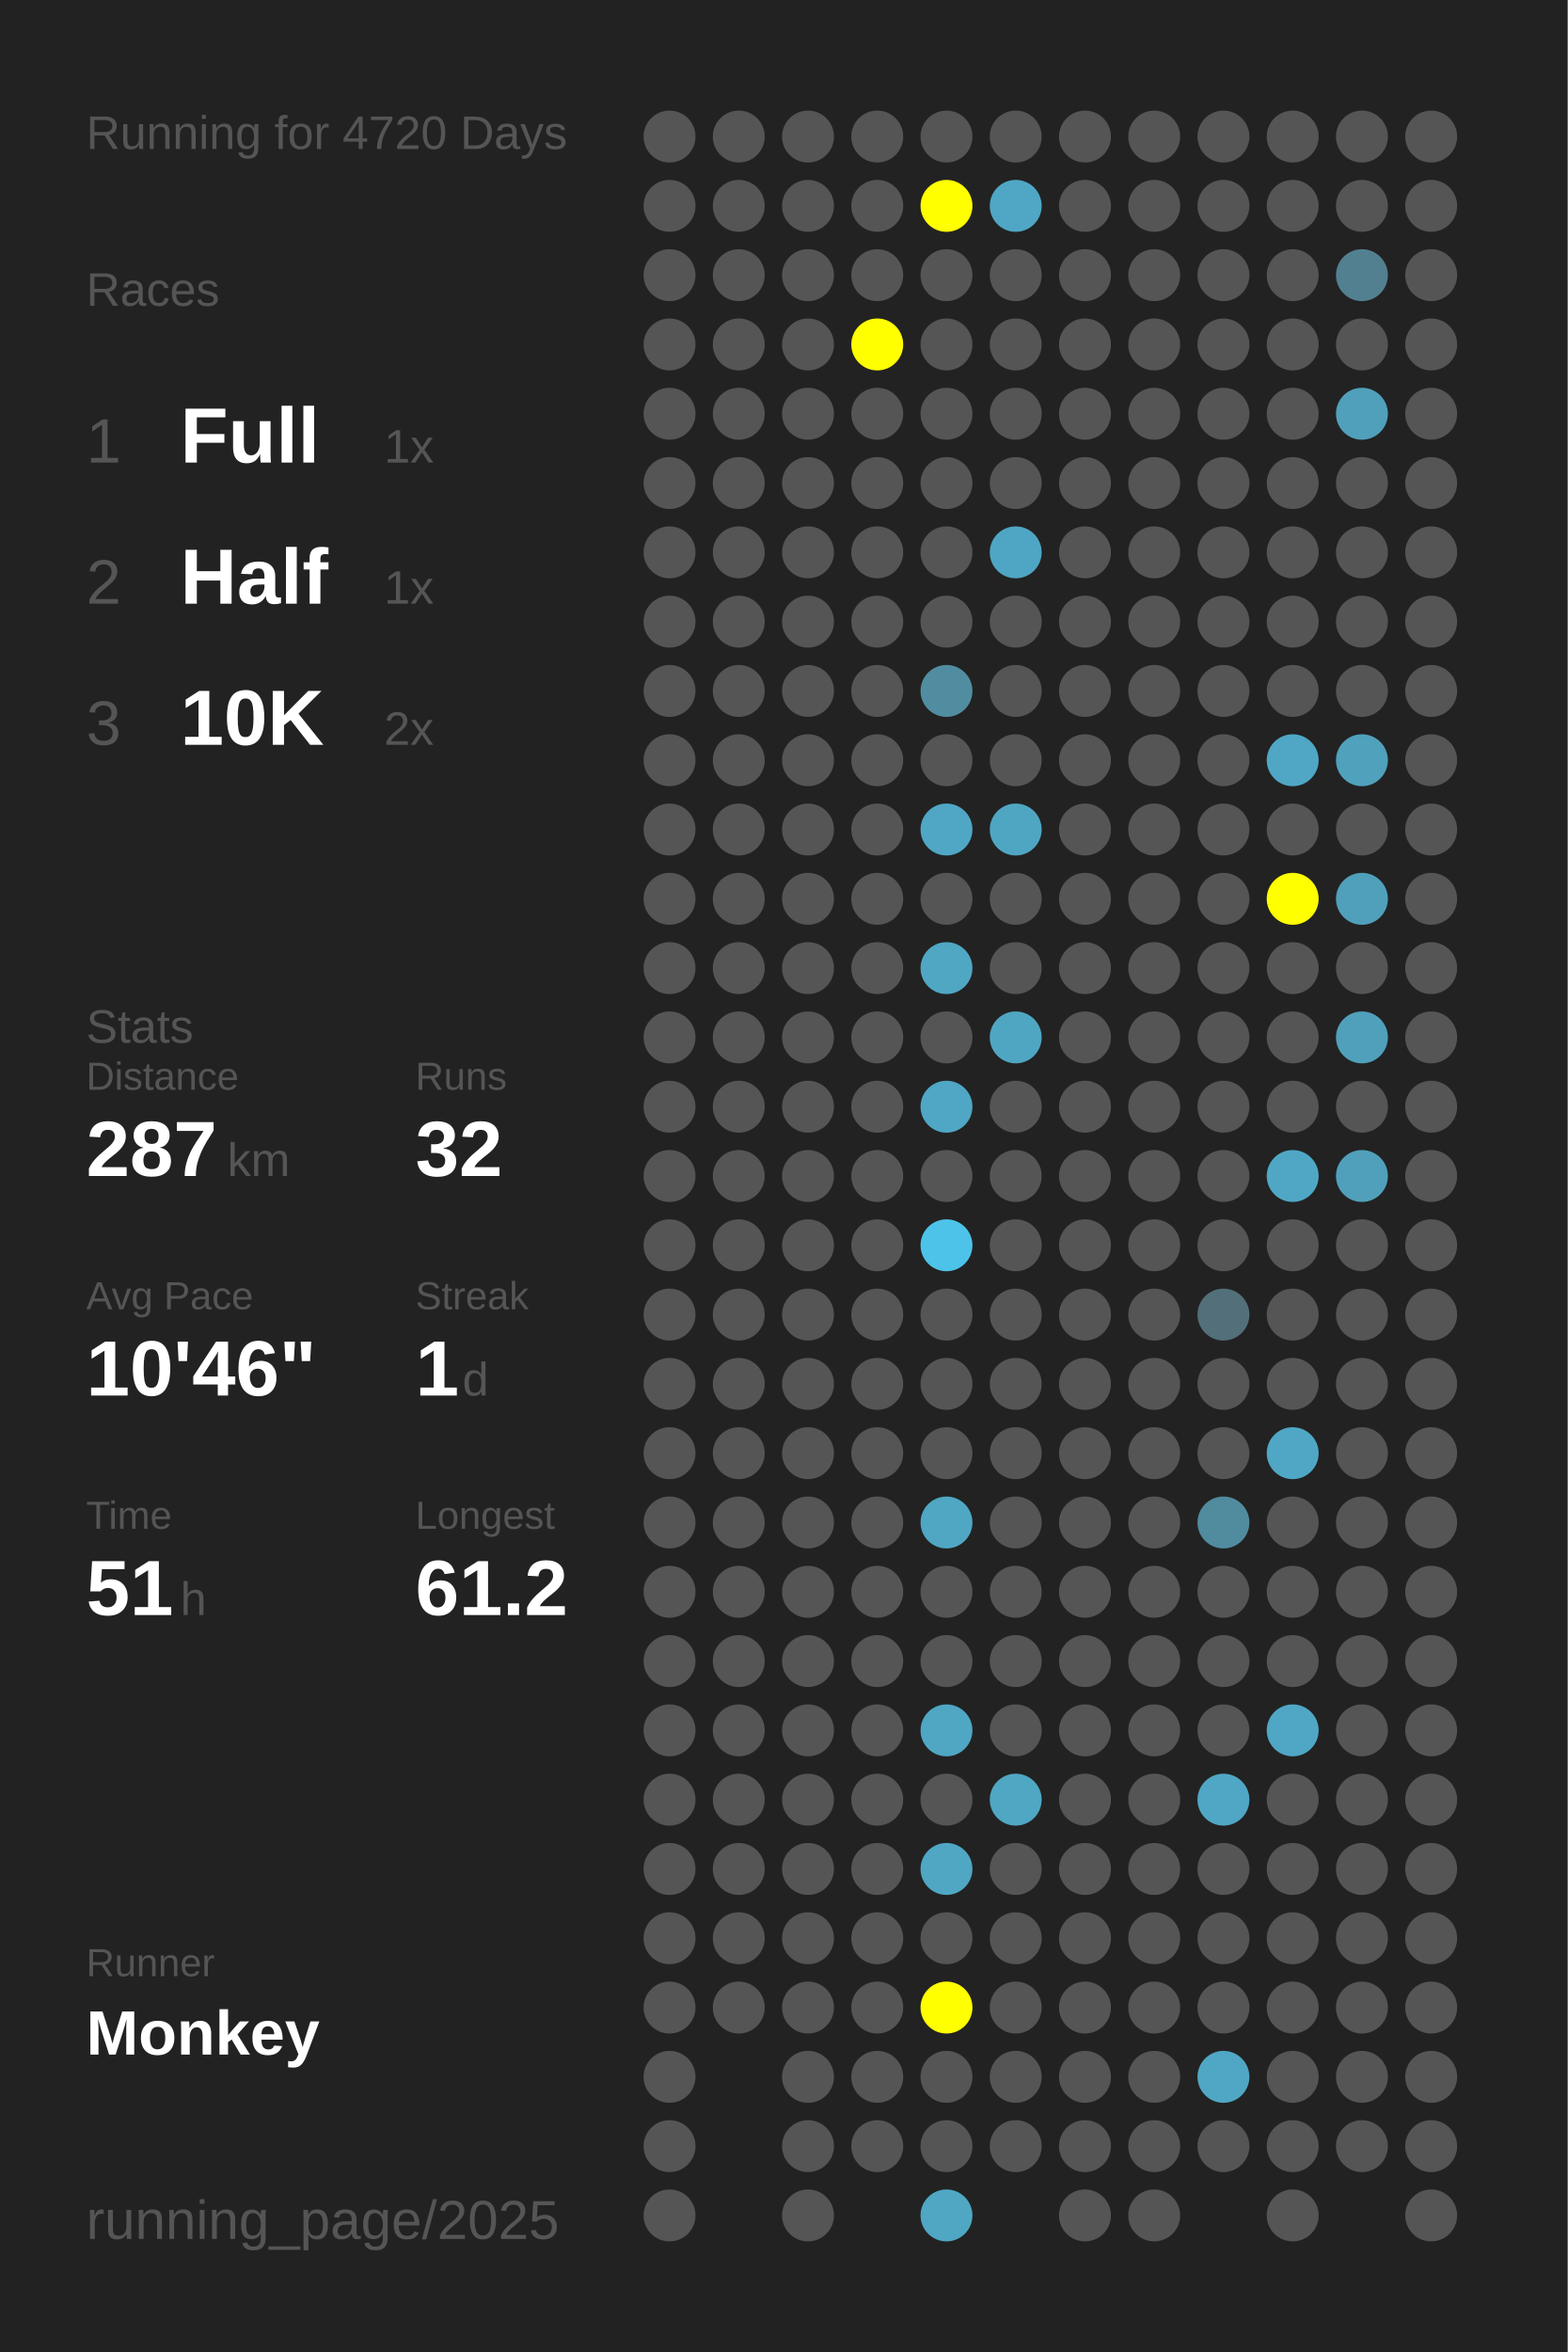
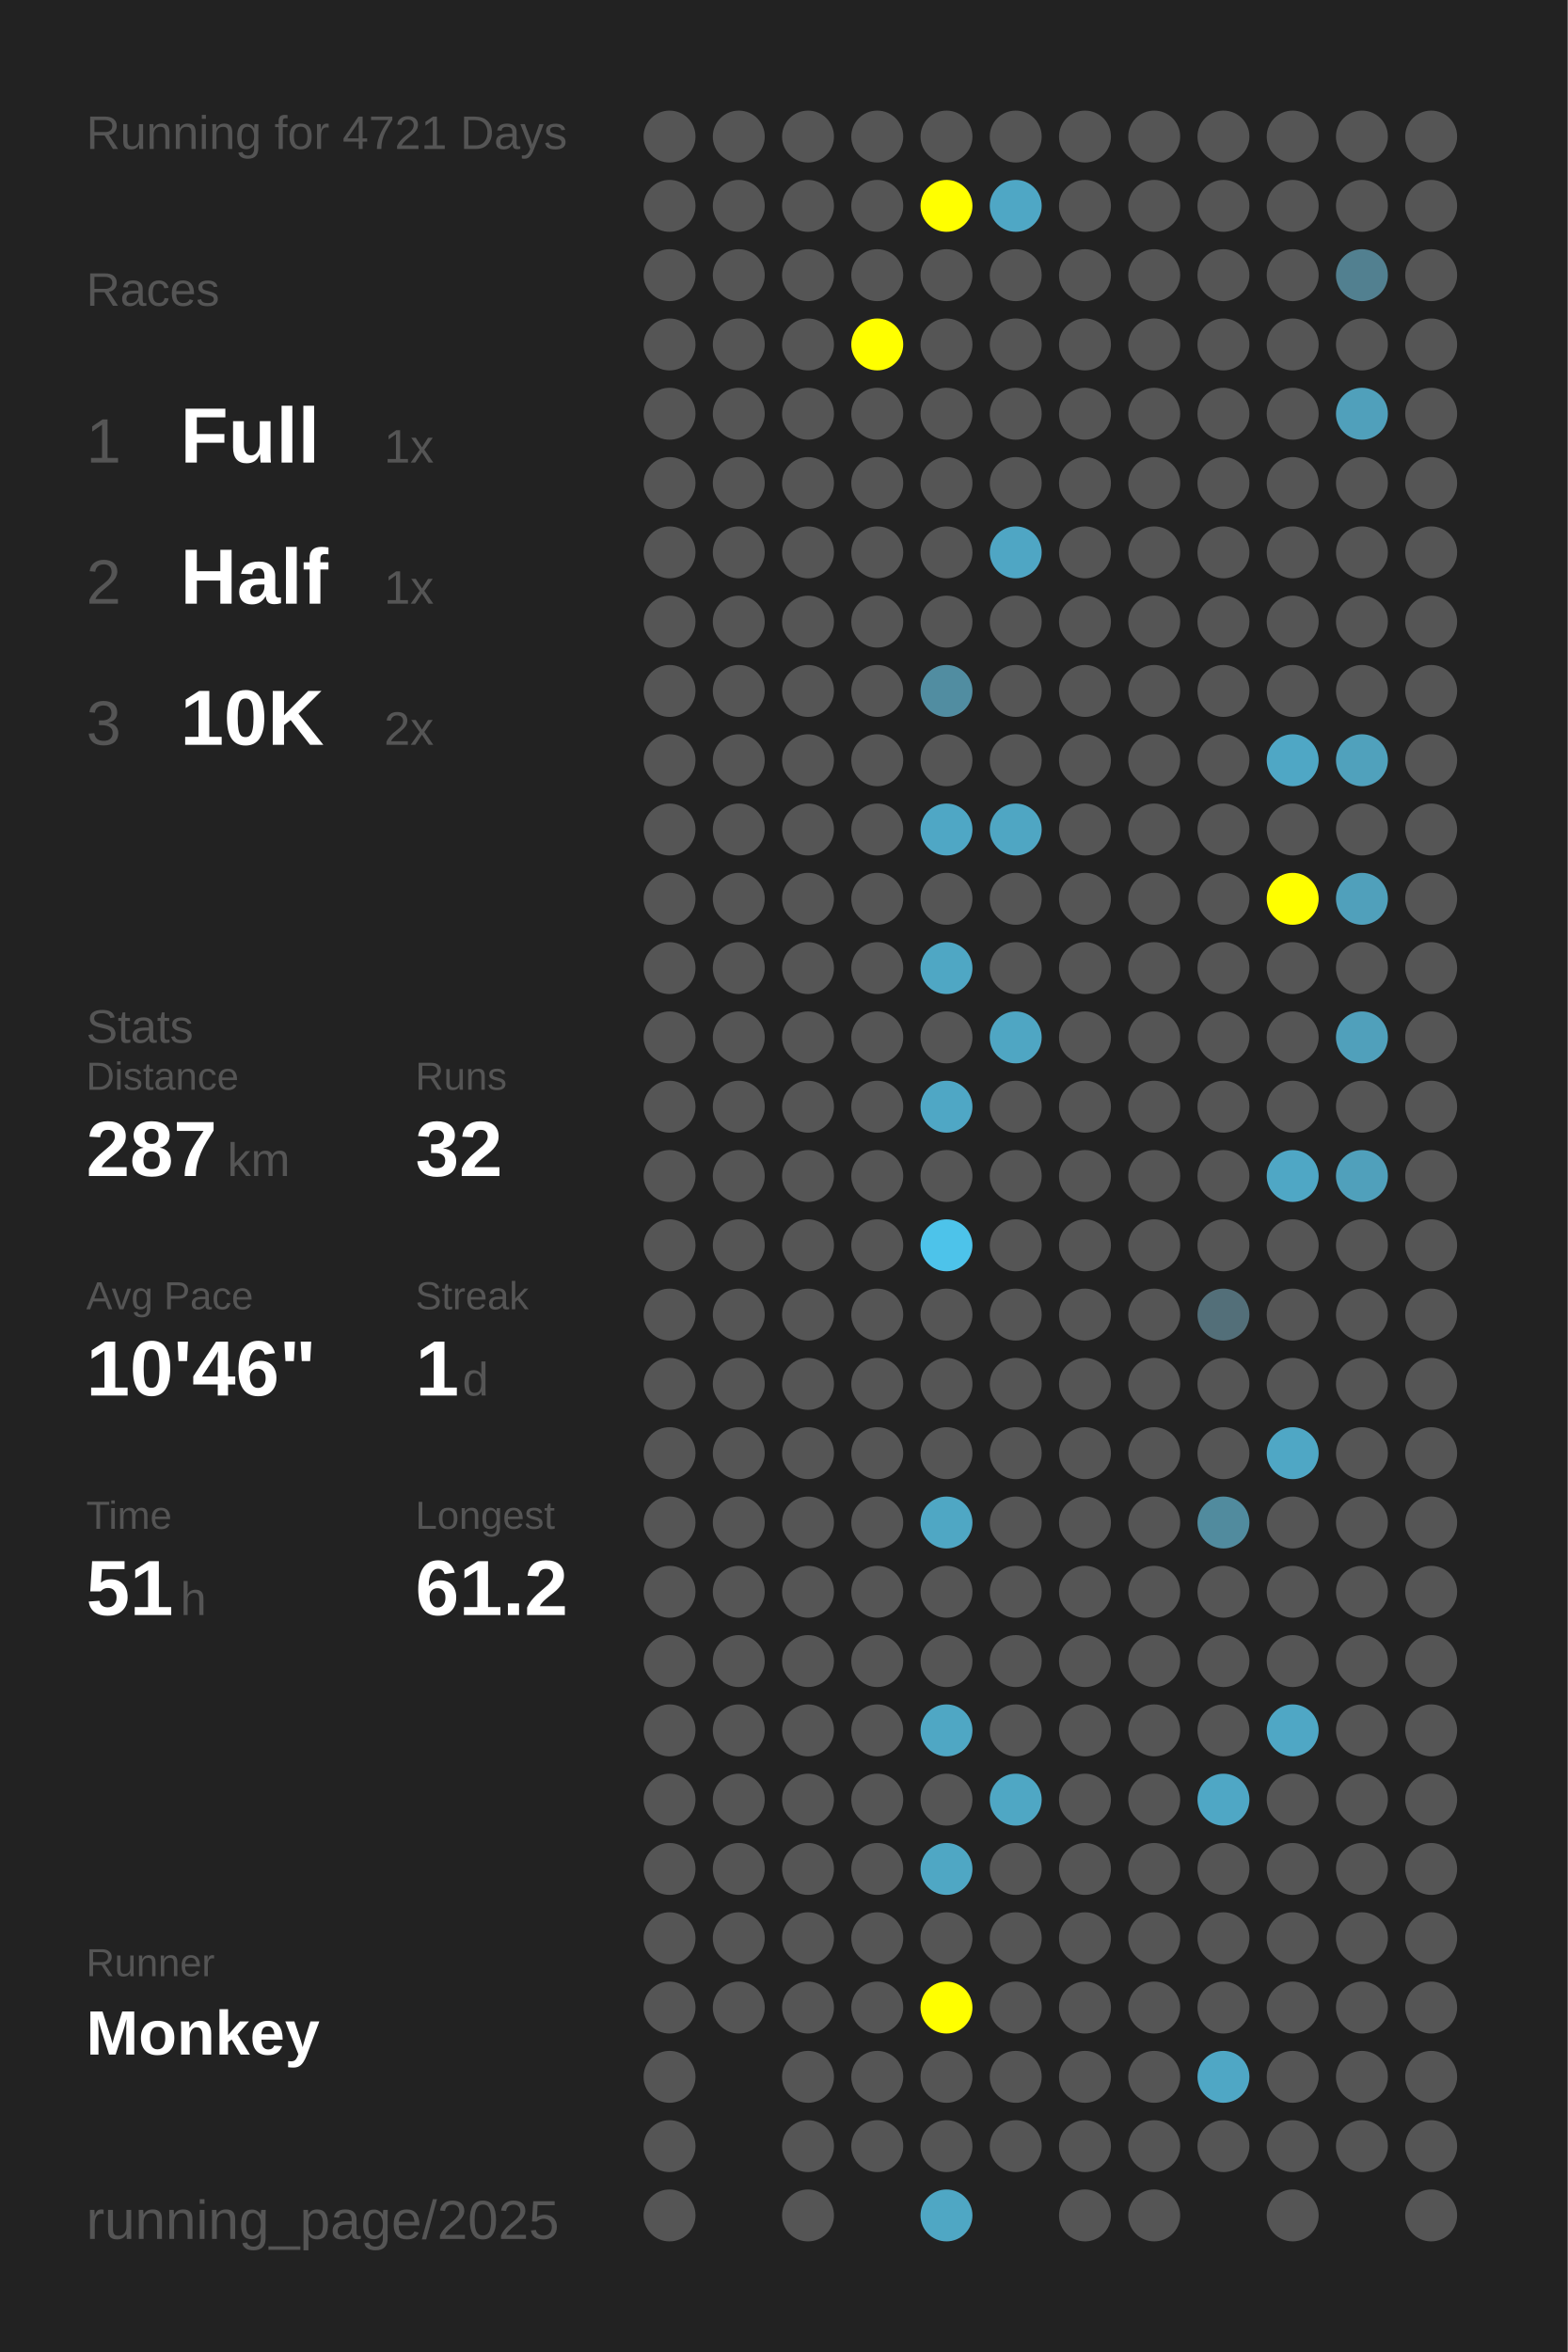
<svg xmlns="http://www.w3.org/2000/svg" baseProfile="full" height="300mm" version="1.1" viewBox="0,0,200,300" width="200mm">
  <defs />
  <rect fill="#222222" height="300" width="200" x="0" y="0" />
-   <text fill="#555555" style="font-size:6px; font-family:Arial;" x="11" y="19">Running for 4720 Days</text>
+   <text fill="#555555" style="font-size:6px; font-family:Arial;" x="11" y="19">Running for 4721 Days</text>
  <text fill="#555555" style="font-size:6px; font-family:Arial;" x="11" y="39">Races</text>
  <text fill="#555555" style="font-size:8px; font-family:Arial;" x="11" y="59">1</text>
  <text fill="#FFFFFF" style="font-size:10px; font-family:Arial; font-weight:bold;" x="23" y="59">Full</text>
  <text fill="#555555" style="font-size:6px; font-family:Arial;" x="49" y="59">1x</text>
  <text fill="#555555" style="font-size:8px; font-family:Arial;" x="11" y="77">2</text>
  <text fill="#FFFFFF" style="font-size:10px; font-family:Arial; font-weight:bold;" x="23" y="77">Half</text>
  <text fill="#555555" style="font-size:6px; font-family:Arial;" x="49" y="77">1x</text>
  <text fill="#555555" style="font-size:8px; font-family:Arial;" x="11" y="95">3</text>
  <text fill="#FFFFFF" style="font-size:10px; font-family:Arial; font-weight:bold;" x="23" y="95">10K</text>
  <text fill="#555555" style="font-size:6px; font-family:Arial;" x="49" y="95">2x</text>
  <text fill="#555555" style="font-size:6px; font-family:Arial;" x="11" y="133">Stats</text>
  <text fill="#555555" style="font-size:5px; font-family:Arial;" x="11" y="139">Distance</text>
  <text fill="#FFFFFF" style="font-size:10px; font-family:Arial; font-weight:bold;" x="11" y="150">287</text>
  <text fill="#555555" style="font-size:6px; font-family:Arial;" x="29" y="150">km</text>
  <text fill="#555555" style="font-size:5px; font-family:Arial;" x="53" y="139">Runs</text>
  <text fill="#FFFFFF" style="font-size:10px; font-family:Arial; font-weight:bold;" x="53" y="150">32</text>
  <text fill="#555555" style="font-size:5px; font-family:Arial;" x="11" y="167">Avg Pace</text>
  <text fill="#FFFFFF" style="font-size:10px; font-family:Arial; font-weight:bold;" x="11" y="178">10'46"</text>
  <text fill="#555555" style="font-size:5px; font-family:Arial;" x="53" y="167">Streak</text>
  <text fill="#FFFFFF" style="font-size:10px; font-family:Arial; font-weight:bold;" x="53" y="178">1</text>
  <text fill="#555555" style="font-size:6px; font-family:Arial;" x="59" y="178">d</text>
  <text fill="#555555" style="font-size:5px; font-family:Arial;" x="11" y="195">Time</text>
  <text fill="#FFFFFF" style="font-size:10px; font-family:Arial; font-weight:bold;" x="11" y="206">51</text>
  <text fill="#555555" style="font-size:6px; font-family:Arial;" x="23" y="206">h</text>
  <text fill="#555555" style="font-size:5px; font-family:Arial;" x="53" y="195">Longest</text>
  <text fill="#FFFFFF" style="font-size:10px; font-family:Arial; font-weight:bold;" x="53" y="206">61.2</text>
  <text fill="#555555" style="font-size:5px; font-family:Arial;" x="11" y="252.065">Runner</text>
  <text fill="#FFFFFF" style="font-size:8px; font-family:Arial; font-weight:bold;" x="11" y="262.065">Monkey</text>
  <text fill="#555555" style="font-size:7px; font-family:Arial;" x="11" y="285.581">running_page/2025</text>
  <circle cx="85.417" cy="17.419" fill="#555555" r="3.312" />
  <circle cx="85.417" cy="26.258" fill="#555555" r="3.312" />
  <circle cx="85.417" cy="35.097" fill="#555555" r="3.312" />
  <circle cx="85.417" cy="43.935" fill="#555555" r="3.312" />
  <circle cx="85.417" cy="52.774" fill="#555555" r="3.312" />
  <circle cx="85.417" cy="61.613" fill="#555555" r="3.312" />
  <circle cx="85.417" cy="70.452" fill="#555555" r="3.312" />
  <circle cx="85.417" cy="79.29" fill="#555555" r="3.312" />
  <circle cx="85.417" cy="88.129" fill="#555555" r="3.312" />
  <circle cx="85.417" cy="96.968" fill="#555555" r="3.312" />
  <circle cx="85.417" cy="105.806" fill="#555555" r="3.312" />
  <circle cx="85.417" cy="114.645" fill="#555555" r="3.312" />
  <circle cx="85.417" cy="123.484" fill="#555555" r="3.312" />
  <circle cx="85.417" cy="132.323" fill="#555555" r="3.312" />
  <circle cx="85.417" cy="141.161" fill="#555555" r="3.312" />
  <circle cx="85.417" cy="150" fill="#555555" r="3.312" />
  <circle cx="85.417" cy="158.839" fill="#555555" r="3.312" />
  <circle cx="85.417" cy="167.677" fill="#555555" r="3.312" />
  <circle cx="85.417" cy="176.516" fill="#555555" r="3.312" />
  <circle cx="85.417" cy="185.355" fill="#555555" r="3.312" />
  <circle cx="85.417" cy="194.194" fill="#555555" r="3.312" />
  <circle cx="85.417" cy="203.032" fill="#555555" r="3.312" />
  <circle cx="85.417" cy="211.871" fill="#555555" r="3.312" />
  <circle cx="85.417" cy="220.71" fill="#555555" r="3.312" />
  <circle cx="85.417" cy="229.548" fill="#555555" r="3.312" />
  <circle cx="85.417" cy="238.387" fill="#555555" r="3.312" />
  <circle cx="85.417" cy="247.226" fill="#555555" r="3.312" />
  <circle cx="85.417" cy="256.065" fill="#555555" r="3.312" />
  <circle cx="85.417" cy="264.903" fill="#555555" r="3.312" />
  <circle cx="85.417" cy="273.742" fill="#555555" r="3.312" />
  <circle cx="85.417" cy="282.581" fill="#555555" r="3.312" />
  <circle cx="94.25" cy="17.419" fill="#555555" r="3.312" />
  <circle cx="94.25" cy="26.258" fill="#555555" r="3.312" />
  <circle cx="94.25" cy="35.097" fill="#555555" r="3.312" />
  <circle cx="94.25" cy="43.935" fill="#555555" r="3.312" />
  <circle cx="94.25" cy="52.774" fill="#555555" r="3.312" />
  <circle cx="94.25" cy="61.613" fill="#555555" r="3.312" />
  <circle cx="94.25" cy="70.452" fill="#555555" r="3.312" />
  <circle cx="94.25" cy="79.29" fill="#555555" r="3.312" />
  <circle cx="94.25" cy="88.129" fill="#555555" r="3.312" />
  <circle cx="94.25" cy="96.968" fill="#555555" r="3.312" />
  <circle cx="94.25" cy="105.806" fill="#555555" r="3.312" />
  <circle cx="94.25" cy="114.645" fill="#555555" r="3.312" />
  <circle cx="94.25" cy="123.484" fill="#555555" r="3.312" />
  <circle cx="94.25" cy="132.323" fill="#555555" r="3.312" />
  <circle cx="94.25" cy="141.161" fill="#555555" r="3.312" />
  <circle cx="94.25" cy="150" fill="#555555" r="3.312" />
  <circle cx="94.25" cy="158.839" fill="#555555" r="3.312" />
  <circle cx="94.25" cy="167.677" fill="#555555" r="3.312" />
  <circle cx="94.25" cy="176.516" fill="#555555" r="3.312" />
  <circle cx="94.25" cy="185.355" fill="#555555" r="3.312" />
  <circle cx="94.25" cy="194.194" fill="#555555" r="3.312" />
  <circle cx="94.25" cy="203.032" fill="#555555" r="3.312" />
  <circle cx="94.25" cy="211.871" fill="#555555" r="3.312" />
  <circle cx="94.25" cy="220.71" fill="#555555" r="3.312" />
  <circle cx="94.25" cy="229.548" fill="#555555" r="3.312" />
  <circle cx="94.25" cy="238.387" fill="#555555" r="3.312" />
  <circle cx="94.25" cy="247.226" fill="#555555" r="3.312" />
  <circle cx="94.25" cy="256.065" fill="#555555" r="3.312" />
  <circle cx="103.083" cy="17.419" fill="#555555" r="3.312" />
  <circle cx="103.083" cy="26.258" fill="#555555" r="3.312" />
  <circle cx="103.083" cy="35.097" fill="#555555" r="3.312" />
  <circle cx="103.083" cy="43.935" fill="#555555" r="3.312" />
  <circle cx="103.083" cy="52.774" fill="#555555" r="3.312" />
  <circle cx="103.083" cy="61.613" fill="#555555" r="3.312" />
  <circle cx="103.083" cy="70.452" fill="#555555" r="3.312" />
  <circle cx="103.083" cy="79.29" fill="#555555" r="3.312" />
  <circle cx="103.083" cy="88.129" fill="#555555" r="3.312" />
  <circle cx="103.083" cy="96.968" fill="#555555" r="3.312" />
  <circle cx="103.083" cy="105.806" fill="#555555" r="3.312" />
  <circle cx="103.083" cy="114.645" fill="#555555" r="3.312" />
  <circle cx="103.083" cy="123.484" fill="#555555" r="3.312" />
  <circle cx="103.083" cy="132.323" fill="#555555" r="3.312" />
  <circle cx="103.083" cy="141.161" fill="#555555" r="3.312" />
  <circle cx="103.083" cy="150" fill="#555555" r="3.312" />
  <circle cx="103.083" cy="158.839" fill="#555555" r="3.312" />
  <circle cx="103.083" cy="167.677" fill="#555555" r="3.312" />
  <circle cx="103.083" cy="176.516" fill="#555555" r="3.312" />
  <circle cx="103.083" cy="185.355" fill="#555555" r="3.312" />
  <circle cx="103.083" cy="194.194" fill="#555555" r="3.312" />
  <circle cx="103.083" cy="203.032" fill="#555555" r="3.312" />
  <circle cx="103.083" cy="211.871" fill="#555555" r="3.312" />
  <circle cx="103.083" cy="220.71" fill="#555555" r="3.312" />
  <circle cx="103.083" cy="229.548" fill="#555555" r="3.312" />
  <circle cx="103.083" cy="238.387" fill="#555555" r="3.312" />
  <circle cx="103.083" cy="247.226" fill="#555555" r="3.312" />
  <circle cx="103.083" cy="256.065" fill="#555555" r="3.312" />
  <circle cx="103.083" cy="264.903" fill="#555555" r="3.312" />
  <circle cx="103.083" cy="273.742" fill="#555555" r="3.312" />
  <circle cx="103.083" cy="282.581" fill="#555555" r="3.312" />
  <circle cx="111.917" cy="17.419" fill="#555555" r="3.312" />
  <circle cx="111.917" cy="26.258" fill="#555555" r="3.312" />
  <circle cx="111.917" cy="35.097" fill="#555555" r="3.312" />
  <circle cx="111.917" cy="43.935" fill="#FFFF00" r="3.312" />
  <circle cx="111.917" cy="52.774" fill="#555555" r="3.312" />
  <circle cx="111.917" cy="61.613" fill="#555555" r="3.312" />
  <circle cx="111.917" cy="70.452" fill="#555555" r="3.312" />
  <circle cx="111.917" cy="79.29" fill="#555555" r="3.312" />
  <circle cx="111.917" cy="88.129" fill="#555555" r="3.312" />
  <circle cx="111.917" cy="96.968" fill="#555555" r="3.312" />
  <circle cx="111.917" cy="105.806" fill="#555555" r="3.312" />
  <circle cx="111.917" cy="114.645" fill="#555555" r="3.312" />
  <circle cx="111.917" cy="123.484" fill="#555555" r="3.312" />
  <circle cx="111.917" cy="132.323" fill="#555555" r="3.312" />
  <circle cx="111.917" cy="141.161" fill="#555555" r="3.312" />
  <circle cx="111.917" cy="150" fill="#555555" r="3.312" />
  <circle cx="111.917" cy="158.839" fill="#555555" r="3.312" />
  <circle cx="111.917" cy="167.677" fill="#555555" r="3.312" />
  <circle cx="111.917" cy="176.516" fill="#555555" r="3.312" />
  <circle cx="111.917" cy="185.355" fill="#555555" r="3.312" />
  <circle cx="111.917" cy="194.194" fill="#555555" r="3.312" />
  <circle cx="111.917" cy="203.032" fill="#555555" r="3.312" />
  <circle cx="111.917" cy="211.871" fill="#555555" r="3.312" />
  <circle cx="111.917" cy="220.71" fill="#555555" r="3.312" />
  <circle cx="111.917" cy="229.548" fill="#555555" r="3.312" />
  <circle cx="111.917" cy="238.387" fill="#555555" r="3.312" />
  <circle cx="111.917" cy="247.226" fill="#555555" r="3.312" />
  <circle cx="111.917" cy="256.065" fill="#555555" r="3.312" />
  <circle cx="111.917" cy="264.903" fill="#555555" r="3.312" />
  <circle cx="111.917" cy="273.742" fill="#555555" r="3.312" />
  <circle cx="120.75" cy="17.419" fill="#555555" r="3.312" />
  <circle cx="120.75" cy="26.258" fill="#FFFF00" r="3.312" />
  <circle cx="120.75" cy="35.097" fill="#555555" r="3.312" />
  <circle cx="120.75" cy="43.935" fill="#555555" r="3.312" />
  <circle cx="120.75" cy="52.774" fill="#555555" r="3.312" />
  <circle cx="120.75" cy="61.613" fill="#555555" r="3.312" />
  <circle cx="120.75" cy="70.452" fill="#555555" r="3.312" />
  <circle cx="120.75" cy="79.29" fill="#555555" r="3.312" />
  <circle cx="120.75" cy="88.129" fill="#518da1" r="3.312" />
  <circle cx="120.75" cy="96.968" fill="#555555" r="3.312" />
  <circle cx="120.75" cy="105.806" fill="#4fa7c5" r="3.312" />
  <circle cx="120.75" cy="114.645" fill="#555555" r="3.312" />
  <circle cx="120.75" cy="123.484" fill="#4fa7c4" r="3.312" />
  <circle cx="120.75" cy="132.323" fill="#555555" r="3.312" />
  <circle cx="120.75" cy="141.161" fill="#4fa7c5" r="3.312" />
  <circle cx="120.75" cy="150" fill="#555555" r="3.312" />
  <circle cx="120.75" cy="158.839" fill="#4dc3ea" r="3.312" />
  <circle cx="120.75" cy="167.677" fill="#555555" r="3.312" />
  <circle cx="120.75" cy="176.516" fill="#555555" r="3.312" />
  <circle cx="120.75" cy="185.355" fill="#555555" r="3.312" />
  <circle cx="120.75" cy="194.194" fill="#4fa7c4" r="3.312" />
  <circle cx="120.75" cy="203.032" fill="#555555" r="3.312" />
  <circle cx="120.75" cy="211.871" fill="#555555" r="3.312" />
  <circle cx="120.75" cy="220.71" fill="#4fa7c4" r="3.312" />
  <circle cx="120.75" cy="229.548" fill="#555555" r="3.312" />
  <circle cx="120.75" cy="238.387" fill="#4fa7c4" r="3.312" />
  <circle cx="120.75" cy="247.226" fill="#555555" r="3.312" />
  <circle cx="120.75" cy="256.065" fill="#FFFF00" r="3.312" />
  <circle cx="120.75" cy="264.903" fill="#555555" r="3.312" />
  <circle cx="120.75" cy="273.742" fill="#555555" r="3.312" />
  <circle cx="120.75" cy="282.581" fill="#4fa7c4" r="3.312" />
  <circle cx="129.583" cy="17.419" fill="#555555" r="3.312" />
  <circle cx="129.583" cy="26.258" fill="#4fa7c5" r="3.312" />
  <circle cx="129.583" cy="35.097" fill="#555555" r="3.312" />
  <circle cx="129.583" cy="43.935" fill="#555555" r="3.312" />
  <circle cx="129.583" cy="52.774" fill="#555555" r="3.312" />
  <circle cx="129.583" cy="61.613" fill="#555555" r="3.312" />
  <circle cx="129.583" cy="70.452" fill="#4fa6c4" r="3.312" />
  <circle cx="129.583" cy="79.29" fill="#555555" r="3.312" />
  <circle cx="129.583" cy="88.129" fill="#555555" r="3.312" />
  <circle cx="129.583" cy="96.968" fill="#555555" r="3.312" />
  <circle cx="129.583" cy="105.806" fill="#4fa6c3" r="3.312" />
  <circle cx="129.583" cy="114.645" fill="#555555" r="3.312" />
  <circle cx="129.583" cy="123.484" fill="#555555" r="3.312" />
  <circle cx="129.583" cy="132.323" fill="#4fa6c3" r="3.312" />
  <circle cx="129.583" cy="141.161" fill="#555555" r="3.312" />
  <circle cx="129.583" cy="150" fill="#555555" r="3.312" />
  <circle cx="129.583" cy="158.839" fill="#555555" r="3.312" />
  <circle cx="129.583" cy="167.677" fill="#555555" r="3.312" />
  <circle cx="129.583" cy="176.516" fill="#555555" r="3.312" />
  <circle cx="129.583" cy="185.355" fill="#555555" r="3.312" />
  <circle cx="129.583" cy="194.194" fill="#555555" r="3.312" />
  <circle cx="129.583" cy="203.032" fill="#555555" r="3.312" />
  <circle cx="129.583" cy="211.871" fill="#555555" r="3.312" />
  <circle cx="129.583" cy="220.71" fill="#555555" r="3.312" />
  <circle cx="129.583" cy="229.548" fill="#4fa7c4" r="3.312" />
  <circle cx="129.583" cy="238.387" fill="#555555" r="3.312" />
  <circle cx="129.583" cy="247.226" fill="#555555" r="3.312" />
  <circle cx="129.583" cy="256.065" fill="#555555" r="3.312" />
  <circle cx="129.583" cy="264.903" fill="#555555" r="3.312" />
  <circle cx="129.583" cy="273.742" fill="#555555" r="3.312" />
  <circle cx="138.417" cy="17.419" fill="#555555" r="3.312" />
  <circle cx="138.417" cy="26.258" fill="#555555" r="3.312" />
  <circle cx="138.417" cy="35.097" fill="#555555" r="3.312" />
  <circle cx="138.417" cy="43.935" fill="#555555" r="3.312" />
  <circle cx="138.417" cy="52.774" fill="#555555" r="3.312" />
  <circle cx="138.417" cy="61.613" fill="#555555" r="3.312" />
  <circle cx="138.417" cy="70.452" fill="#555555" r="3.312" />
  <circle cx="138.417" cy="79.29" fill="#555555" r="3.312" />
  <circle cx="138.417" cy="88.129" fill="#555555" r="3.312" />
  <circle cx="138.417" cy="96.968" fill="#555555" r="3.312" />
  <circle cx="138.417" cy="105.806" fill="#555555" r="3.312" />
  <circle cx="138.417" cy="114.645" fill="#555555" r="3.312" />
  <circle cx="138.417" cy="123.484" fill="#555555" r="3.312" />
  <circle cx="138.417" cy="132.323" fill="#555555" r="3.312" />
  <circle cx="138.417" cy="141.161" fill="#555555" r="3.312" />
  <circle cx="138.417" cy="150" fill="#555555" r="3.312" />
  <circle cx="138.417" cy="158.839" fill="#555555" r="3.312" />
  <circle cx="138.417" cy="167.677" fill="#555555" r="3.312" />
  <circle cx="138.417" cy="176.516" fill="#555555" r="3.312" />
  <circle cx="138.417" cy="185.355" fill="#555555" r="3.312" />
  <circle cx="138.417" cy="194.194" fill="#555555" r="3.312" />
  <circle cx="138.417" cy="203.032" fill="#555555" r="3.312" />
  <circle cx="138.417" cy="211.871" fill="#555555" r="3.312" />
  <circle cx="138.417" cy="220.71" fill="#555555" r="3.312" />
  <circle cx="138.417" cy="229.548" fill="#555555" r="3.312" />
  <circle cx="138.417" cy="238.387" fill="#555555" r="3.312" />
  <circle cx="138.417" cy="247.226" fill="#555555" r="3.312" />
  <circle cx="138.417" cy="256.065" fill="#555555" r="3.312" />
  <circle cx="138.417" cy="264.903" fill="#555555" r="3.312" />
  <circle cx="138.417" cy="273.742" fill="#555555" r="3.312" />
  <circle cx="138.417" cy="282.581" fill="#555555" r="3.312" />
  <circle cx="147.25" cy="17.419" fill="#555555" r="3.312" />
  <circle cx="147.25" cy="26.258" fill="#555555" r="3.312" />
  <circle cx="147.25" cy="35.097" fill="#555555" r="3.312" />
  <circle cx="147.25" cy="43.935" fill="#555555" r="3.312" />
  <circle cx="147.25" cy="52.774" fill="#555555" r="3.312" />
  <circle cx="147.25" cy="61.613" fill="#555555" r="3.312" />
  <circle cx="147.25" cy="70.452" fill="#555555" r="3.312" />
  <circle cx="147.25" cy="79.29" fill="#555555" r="3.312" />
  <circle cx="147.25" cy="88.129" fill="#555555" r="3.312" />
  <circle cx="147.25" cy="96.968" fill="#555555" r="3.312" />
  <circle cx="147.25" cy="105.806" fill="#555555" r="3.312" />
  <circle cx="147.25" cy="114.645" fill="#555555" r="3.312" />
  <circle cx="147.25" cy="123.484" fill="#555555" r="3.312" />
  <circle cx="147.25" cy="132.323" fill="#555555" r="3.312" />
  <circle cx="147.25" cy="141.161" fill="#555555" r="3.312" />
  <circle cx="147.25" cy="150" fill="#555555" r="3.312" />
  <circle cx="147.25" cy="158.839" fill="#555555" r="3.312" />
  <circle cx="147.25" cy="167.677" fill="#555555" r="3.312" />
  <circle cx="147.25" cy="176.516" fill="#555555" r="3.312" />
  <circle cx="147.25" cy="185.355" fill="#555555" r="3.312" />
  <circle cx="147.25" cy="194.194" fill="#555555" r="3.312" />
  <circle cx="147.25" cy="203.032" fill="#555555" r="3.312" />
  <circle cx="147.25" cy="211.871" fill="#555555" r="3.312" />
  <circle cx="147.25" cy="220.71" fill="#555555" r="3.312" />
  <circle cx="147.25" cy="229.548" fill="#555555" r="3.312" />
  <circle cx="147.25" cy="238.387" fill="#555555" r="3.312" />
  <circle cx="147.25" cy="247.226" fill="#555555" r="3.312" />
  <circle cx="147.25" cy="256.065" fill="#555555" r="3.312" />
  <circle cx="147.25" cy="264.903" fill="#555555" r="3.312" />
  <circle cx="147.25" cy="273.742" fill="#555555" r="3.312" />
  <circle cx="147.25" cy="282.581" fill="#555555" r="3.312" />
  <circle cx="156.083" cy="17.419" fill="#555555" r="3.312" />
  <circle cx="156.083" cy="26.258" fill="#555555" r="3.312" />
  <circle cx="156.083" cy="35.097" fill="#555555" r="3.312" />
  <circle cx="156.083" cy="43.935" fill="#555555" r="3.312" />
  <circle cx="156.083" cy="52.774" fill="#555555" r="3.312" />
  <circle cx="156.083" cy="61.613" fill="#555555" r="3.312" />
  <circle cx="156.083" cy="70.452" fill="#555555" r="3.312" />
  <circle cx="156.083" cy="79.29" fill="#555555" r="3.312" />
  <circle cx="156.083" cy="88.129" fill="#555555" r="3.312" />
  <circle cx="156.083" cy="96.968" fill="#555555" r="3.312" />
  <circle cx="156.083" cy="105.806" fill="#555555" r="3.312" />
  <circle cx="156.083" cy="114.645" fill="#555555" r="3.312" />
  <circle cx="156.083" cy="123.484" fill="#555555" r="3.312" />
  <circle cx="156.083" cy="132.323" fill="#555555" r="3.312" />
  <circle cx="156.083" cy="141.161" fill="#555555" r="3.312" />
  <circle cx="156.083" cy="150" fill="#555555" r="3.312" />
  <circle cx="156.083" cy="158.839" fill="#555555" r="3.312" />
  <circle cx="156.083" cy="167.677" fill="#536f79" r="3.312" />
  <circle cx="156.083" cy="176.516" fill="#555555" r="3.312" />
  <circle cx="156.083" cy="185.355" fill="#555555" r="3.312" />
  <circle cx="156.083" cy="194.194" fill="#518b9e" r="3.312" />
  <circle cx="156.083" cy="203.032" fill="#555555" r="3.312" />
  <circle cx="156.083" cy="211.871" fill="#555555" r="3.312" />
  <circle cx="156.083" cy="220.71" fill="#555555" r="3.312" />
  <circle cx="156.083" cy="229.548" fill="#4fa7c5" r="3.312" />
  <circle cx="156.083" cy="238.387" fill="#555555" r="3.312" />
  <circle cx="156.083" cy="247.226" fill="#555555" r="3.312" />
  <circle cx="156.083" cy="256.065" fill="#555555" r="3.312" />
  <circle cx="156.083" cy="264.903" fill="#4fa7c5" r="3.312" />
  <circle cx="156.083" cy="273.742" fill="#555555" r="3.312" />
  <circle cx="164.917" cy="17.419" fill="#555555" r="3.312" />
  <circle cx="164.917" cy="26.258" fill="#555555" r="3.312" />
  <circle cx="164.917" cy="35.097" fill="#555555" r="3.312" />
  <circle cx="164.917" cy="43.935" fill="#555555" r="3.312" />
  <circle cx="164.917" cy="52.774" fill="#555555" r="3.312" />
  <circle cx="164.917" cy="61.613" fill="#555555" r="3.312" />
  <circle cx="164.917" cy="70.452" fill="#555555" r="3.312" />
  <circle cx="164.917" cy="79.29" fill="#555555" r="3.312" />
  <circle cx="164.917" cy="88.129" fill="#555555" r="3.312" />
  <circle cx="164.917" cy="96.968" fill="#4fa7c5" r="3.312" />
  <circle cx="164.917" cy="105.806" fill="#555555" r="3.312" />
  <circle cx="164.917" cy="114.645" fill="#FFFF00" r="3.312" />
  <circle cx="164.917" cy="123.484" fill="#555555" r="3.312" />
  <circle cx="164.917" cy="132.323" fill="#555555" r="3.312" />
  <circle cx="164.917" cy="141.161" fill="#555555" r="3.312" />
  <circle cx="164.917" cy="150" fill="#4fa7c5" r="3.312" />
  <circle cx="164.917" cy="158.839" fill="#555555" r="3.312" />
  <circle cx="164.917" cy="167.677" fill="#555555" r="3.312" />
  <circle cx="164.917" cy="176.516" fill="#555555" r="3.312" />
  <circle cx="164.917" cy="185.355" fill="#4fa7c5" r="3.312" />
  <circle cx="164.917" cy="194.194" fill="#555555" r="3.312" />
  <circle cx="164.917" cy="203.032" fill="#555555" r="3.312" />
  <circle cx="164.917" cy="211.871" fill="#555555" r="3.312" />
  <circle cx="164.917" cy="220.71" fill="#4fa7c5" r="3.312" />
  <circle cx="164.917" cy="229.548" fill="#555555" r="3.312" />
  <circle cx="164.917" cy="238.387" fill="#555555" r="3.312" />
  <circle cx="164.917" cy="247.226" fill="#555555" r="3.312" />
  <circle cx="164.917" cy="256.065" fill="#555555" r="3.312" />
  <circle cx="164.917" cy="264.903" fill="#555555" r="3.312" />
  <circle cx="164.917" cy="273.742" fill="#555555" r="3.312" />
  <circle cx="164.917" cy="282.581" fill="#555555" r="3.312" />
  <circle cx="173.75" cy="17.419" fill="#555555" r="3.312" />
  <circle cx="173.75" cy="26.258" fill="#555555" r="3.312" />
  <circle cx="173.75" cy="35.097" fill="#528090" r="3.312" />
  <circle cx="173.75" cy="43.935" fill="#555555" r="3.312" />
  <circle cx="173.75" cy="52.774" fill="#50a0bb" r="3.312" />
  <circle cx="173.75" cy="61.613" fill="#555555" r="3.312" />
  <circle cx="173.75" cy="70.452" fill="#555555" r="3.312" />
  <circle cx="173.75" cy="79.29" fill="#555555" r="3.312" />
  <circle cx="173.75" cy="88.129" fill="#555555" r="3.312" />
  <circle cx="173.75" cy="96.968" fill="#50a1bc" r="3.312" />
  <circle cx="173.75" cy="105.806" fill="#555555" r="3.312" />
  <circle cx="173.75" cy="114.645" fill="#50a0bb" r="3.312" />
  <circle cx="173.75" cy="123.484" fill="#555555" r="3.312" />
  <circle cx="173.75" cy="132.323" fill="#50a0bb" r="3.312" />
  <circle cx="173.75" cy="141.161" fill="#555555" r="3.312" />
  <circle cx="173.75" cy="150" fill="#50a0bb" r="3.312" />
  <circle cx="173.75" cy="158.839" fill="#555555" r="3.312" />
  <circle cx="173.75" cy="167.677" fill="#555555" r="3.312" />
  <circle cx="173.75" cy="176.516" fill="#555555" r="3.312" />
  <circle cx="173.75" cy="185.355" fill="#555555" r="3.312" />
  <circle cx="173.75" cy="194.194" fill="#555555" r="3.312" />
  <circle cx="173.75" cy="203.032" fill="#555555" r="3.312" />
  <circle cx="173.75" cy="211.871" fill="#555555" r="3.312" />
  <circle cx="173.75" cy="220.71" fill="#555555" r="3.312" />
  <circle cx="173.75" cy="229.548" fill="#555555" r="3.312" />
  <circle cx="173.75" cy="238.387" fill="#555555" r="3.312" />
  <circle cx="173.75" cy="247.226" fill="#555555" r="3.312" />
  <circle cx="173.75" cy="256.065" fill="#555555" r="3.312" />
  <circle cx="173.75" cy="264.903" fill="#555555" r="3.312" />
  <circle cx="173.75" cy="273.742" fill="#555555" r="3.312" />
  <circle cx="182.583" cy="17.419" fill="#555555" r="3.312" />
  <circle cx="182.583" cy="26.258" fill="#555555" r="3.312" />
  <circle cx="182.583" cy="35.097" fill="#555555" r="3.312" />
  <circle cx="182.583" cy="43.935" fill="#555555" r="3.312" />
  <circle cx="182.583" cy="52.774" fill="#555555" r="3.312" />
  <circle cx="182.583" cy="61.613" fill="#555555" r="3.312" />
  <circle cx="182.583" cy="70.452" fill="#555555" r="3.312" />
  <circle cx="182.583" cy="79.29" fill="#555555" r="3.312" />
  <circle cx="182.583" cy="88.129" fill="#555555" r="3.312" />
  <circle cx="182.583" cy="96.968" fill="#555555" r="3.312" />
  <circle cx="182.583" cy="105.806" fill="#555555" r="3.312" />
  <circle cx="182.583" cy="114.645" fill="#555555" r="3.312" />
  <circle cx="182.583" cy="123.484" fill="#555555" r="3.312" />
  <circle cx="182.583" cy="132.323" fill="#555555" r="3.312" />
  <circle cx="182.583" cy="141.161" fill="#555555" r="3.312" />
  <circle cx="182.583" cy="150" fill="#555555" r="3.312" />
  <circle cx="182.583" cy="158.839" fill="#555555" r="3.312" />
  <circle cx="182.583" cy="167.677" fill="#555555" r="3.312" />
  <circle cx="182.583" cy="176.516" fill="#555555" r="3.312" />
  <circle cx="182.583" cy="185.355" fill="#555555" r="3.312" />
  <circle cx="182.583" cy="194.194" fill="#555555" r="3.312" />
  <circle cx="182.583" cy="203.032" fill="#555555" r="3.312" />
  <circle cx="182.583" cy="211.871" fill="#555555" r="3.312" />
  <circle cx="182.583" cy="220.71" fill="#555555" r="3.312" />
  <circle cx="182.583" cy="229.548" fill="#555555" r="3.312" />
  <circle cx="182.583" cy="238.387" fill="#555555" r="3.312" />
  <circle cx="182.583" cy="247.226" fill="#555555" r="3.312" />
  <circle cx="182.583" cy="256.065" fill="#555555" r="3.312" />
  <circle cx="182.583" cy="264.903" fill="#555555" r="3.312" />
  <circle cx="182.583" cy="273.742" fill="#555555" r="3.312" />
  <circle cx="182.583" cy="282.581" fill="#555555" r="3.312" />
</svg>
